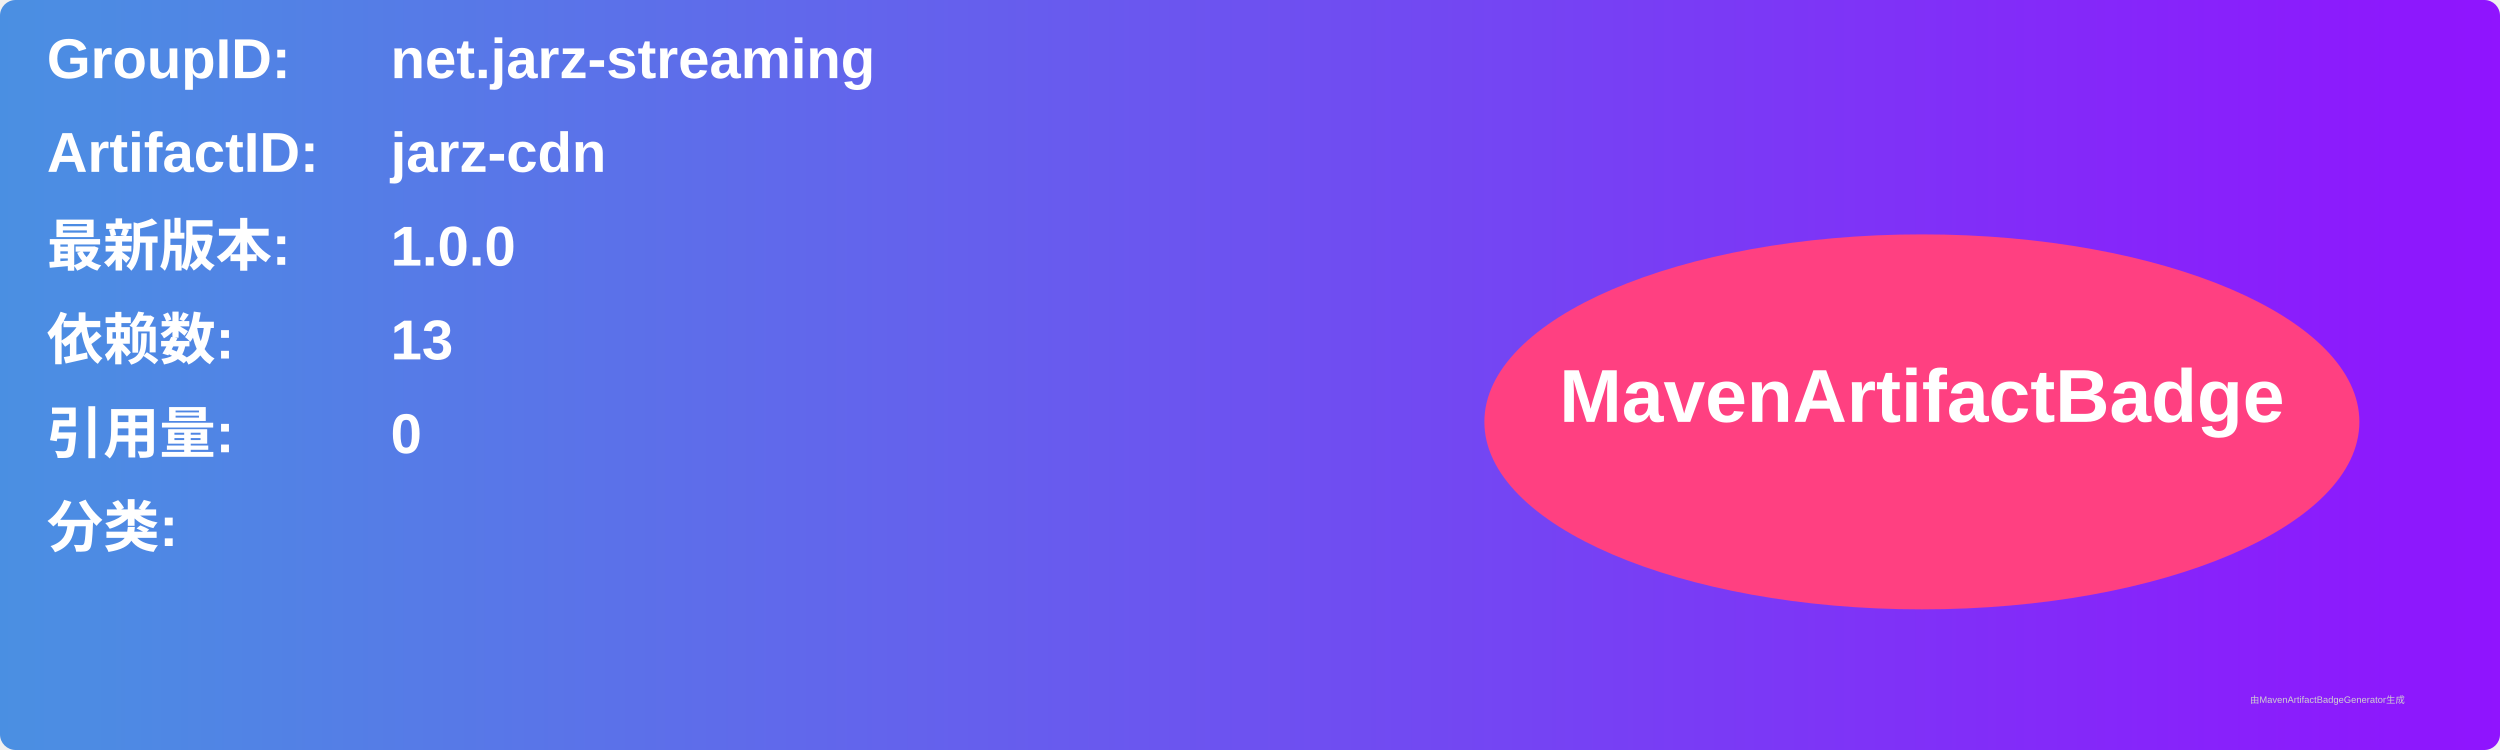
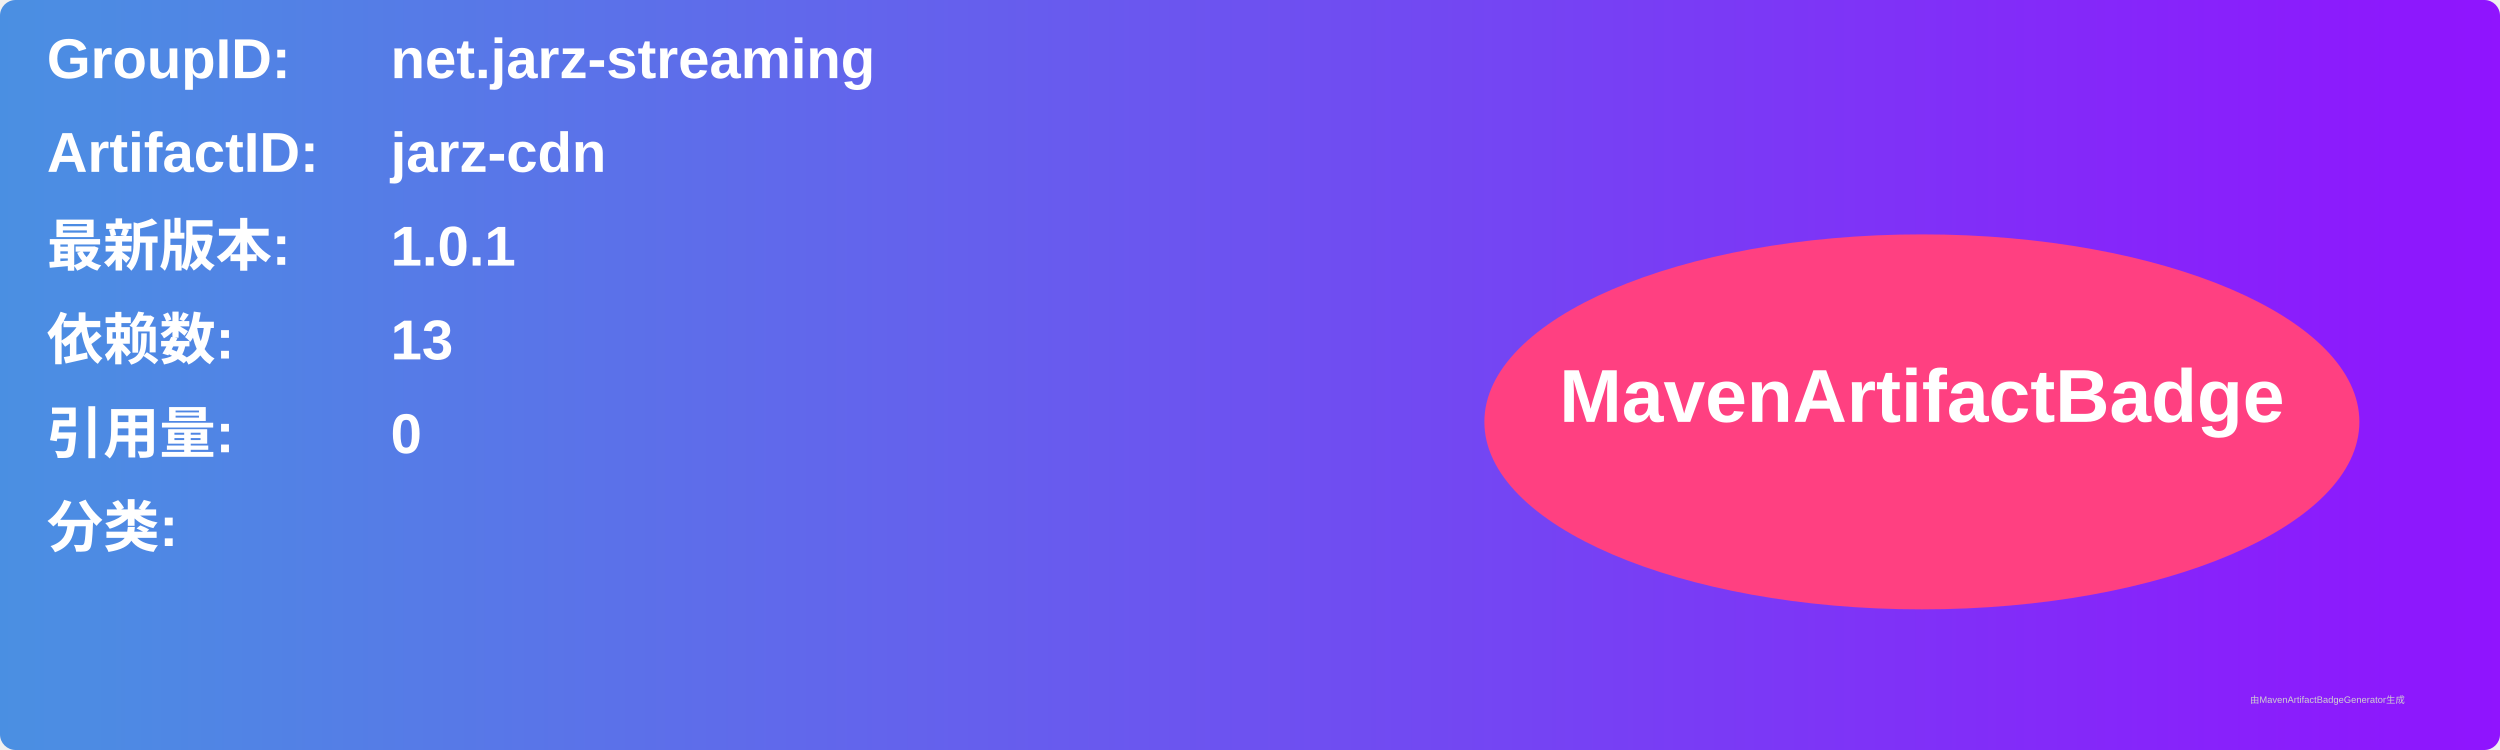
<svg xmlns="http://www.w3.org/2000/svg" width="800" height="240" viewBox="0 0 800 240">
  <linearGradient id="grad" x1="0%" y1="0%" x2="100%" y2="0%">
    <stop offset="0%" stop-color="#4a90e2" />
    <stop offset="100%" stop-color="#9013fe" />
  </linearGradient>
  <rect width="100%" height="100%" rx="5" ry="5" fill="url(#grad)" />
  <g transform="translate(15, 15)">
    <text x="0" y="10" font-family="Arial" font-size="18" fill="white" font-weight="bold" width="260">GroupID:</text>
    <text x="110" y="10" font-family="Arial" font-size="18" fill="white" font-weight="bold" width="460">net.jarz-streaming</text>
    <text x="0" y="40" font-family="Arial" font-size="18" fill="white" font-weight="bold" width="260">ArtifactID:</text>
    <text x="110" y="40" font-family="Arial" font-size="18" fill="white" font-weight="bold" width="460">jarz-cdn</text>
    <text x="0" y="70" font-family="Arial" font-size="18" fill="white" font-weight="bold">最新版本:</text>
    <text x="110" y="70" font-family="Arial" font-size="18" fill="white" font-weight="bold">
-       <tspan font-weight="bold">1.0.0</tspan>
+       <tspan font-weight="bold">1.0.1</tspan>
    </text>
    <text x="0" y="100" font-family="Arial" font-size="18" fill="white" font-weight="bold">依赖数: </text>
    <text x="110" y="100" font-family="Arial" font-size="18" fill="white">
      <tspan font-weight="bold">13</tspan>
    </text>
    <text x="0" y="130" font-family="Arial" font-size="18" fill="white" font-weight="bold">引用量: </text>
    <text x="110" y="130" font-family="Arial" font-size="18" fill="white">
      <tspan font-weight="bold">0</tspan>
    </text>
    <text x="0" y="160" font-family="Arial" font-size="18" fill="white" font-weight="bold">分类:</text>
    <text x="10" y="190" font-family="Arial" font-size="10" fill="white">
      <tspan font-weight="bold" />
    </text>
    <ellipse cx="600" cy="120" rx="140" ry="60" fill="#ff4081" />
    <text x="600" y="120" text-anchor="middle" font-family="Arial" font-size="24" fill="white" font-weight="bold">MavenArtifactBadge</text>
  </g>
  <text x="720" y="225" font-family="Arial" font-size="3" fill="#d0d0d0">由MavenArtifactBadgeGenerator生成</text>
</svg>
